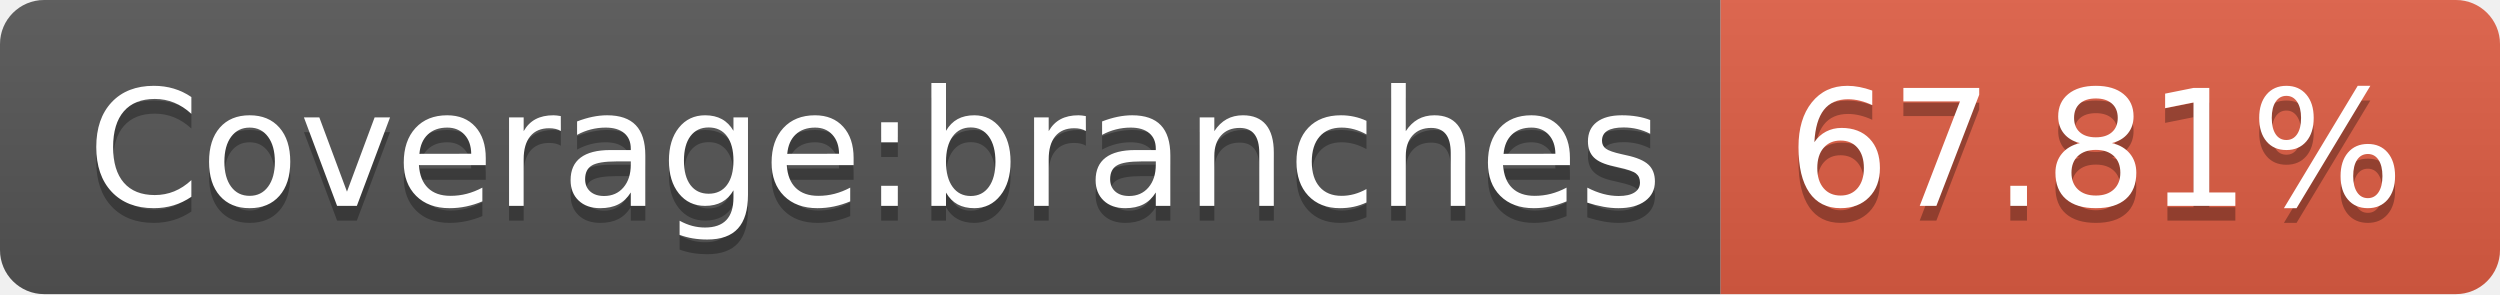
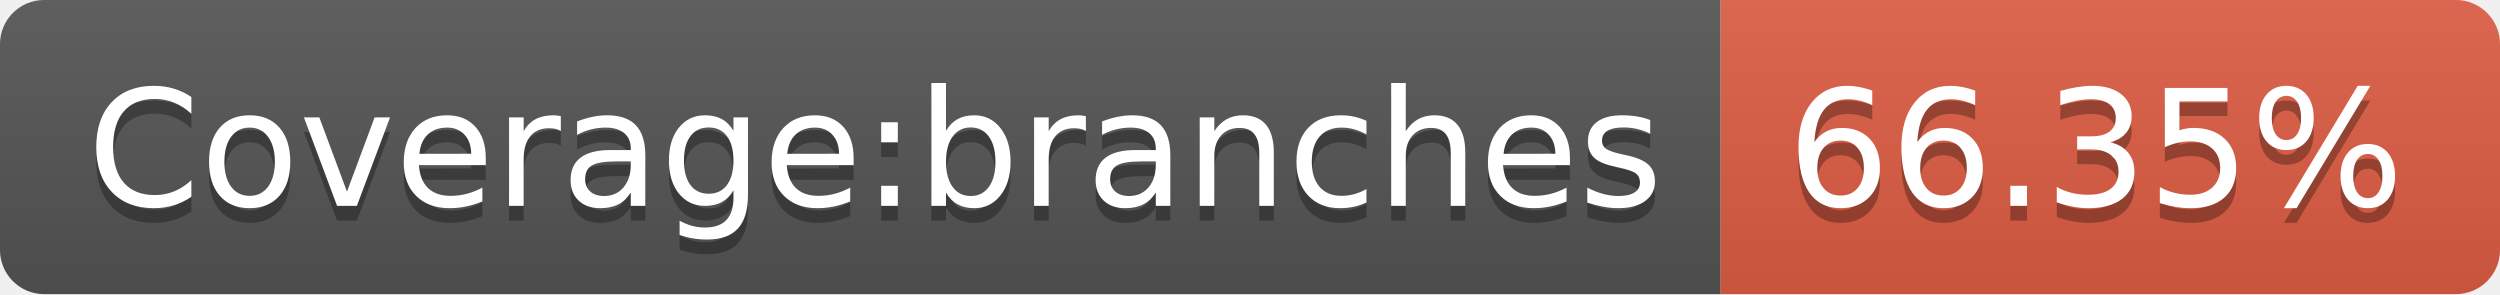
- <svg xmlns="http://www.w3.org/2000/svg" width="170" height="20" role="img" aria-label="Coverage:branches: 67.81%">
+ <svg xmlns="http://www.w3.org/2000/svg" width="170" height="20" role="img" aria-label="Coverage:branches: 66.35%">
  <linearGradient id="s" x2="0" y2="100%">
    <stop offset="0" stop-color="#bbb" stop-opacity=".1" />
    <stop offset="1" stop-opacity=".1" />
  </linearGradient>
  <clipPath id="r">
    <rect width="170" height="20" rx="3" fill="#fff" />
  </clipPath>
  <g clip-path="url(#r)">
    <rect width="117" height="20" fill="#555" />
    <rect x="117" width="53" height="20" fill="#e05d44" />
    <rect width="170" height="20" fill="url(#s)" />
  </g>
  <g fill="#fff" text-anchor="middle" font-family="Verdana,Geneva,DejaVu Sans,sans-serif" text-rendering="geometricPrecision" font-size="110">
    <text aria-hidden="true" x="595" y="150" fill="#010101" fill-opacity=".3" transform="scale(.1)" textLength="1070">Coverage:branches</text>
    <text x="595" y="140" transform="scale(.1)" fill="#fff" textLength="1070">Coverage:branches</text>
-     <text aria-hidden="true" x="1425" y="150" fill="#010101" fill-opacity=".3" transform="scale(.1)" textLength="430">67.81%</text>
-     <text x="1425" y="140" transform="scale(.1)" fill="#fff" textLength="430">67.81%</text>
+     <text aria-hidden="true" x="1425" y="150" fill="#010101" fill-opacity=".3" transform="scale(.1)" textLength="430">66.35%</text>
+     <text x="1425" y="140" transform="scale(.1)" fill="#fff" textLength="430">66.35%</text>
  </g>
</svg>
